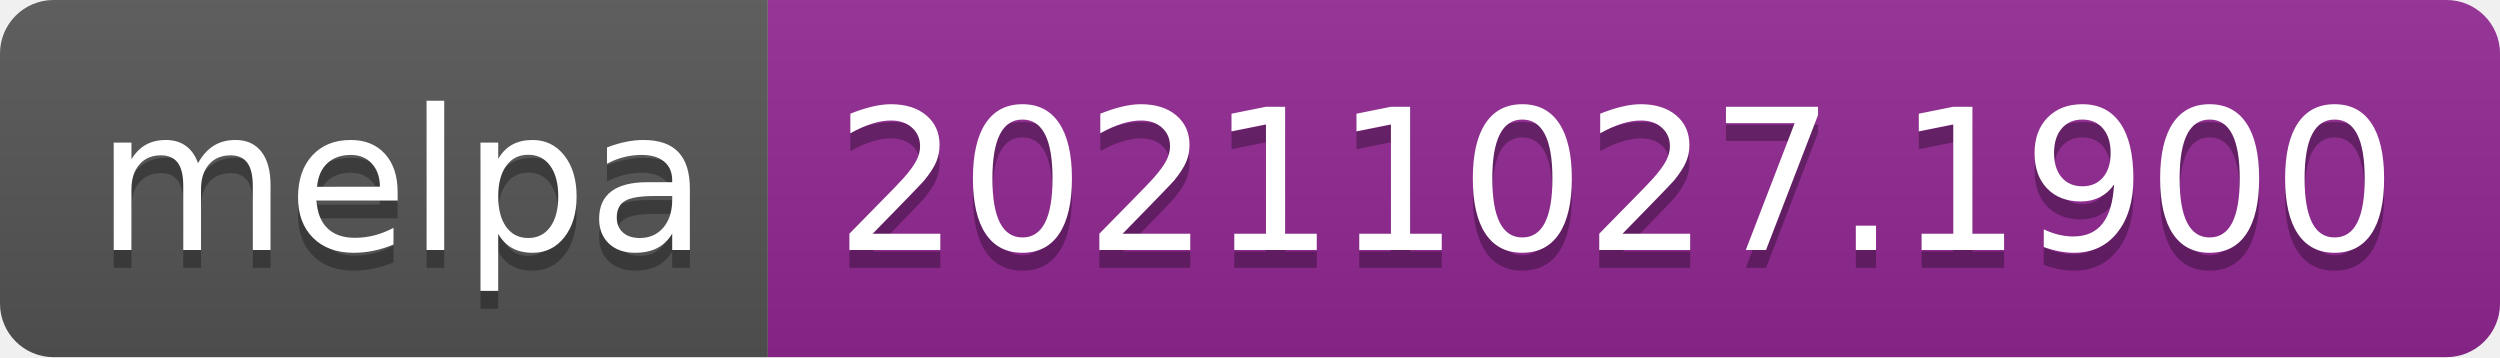
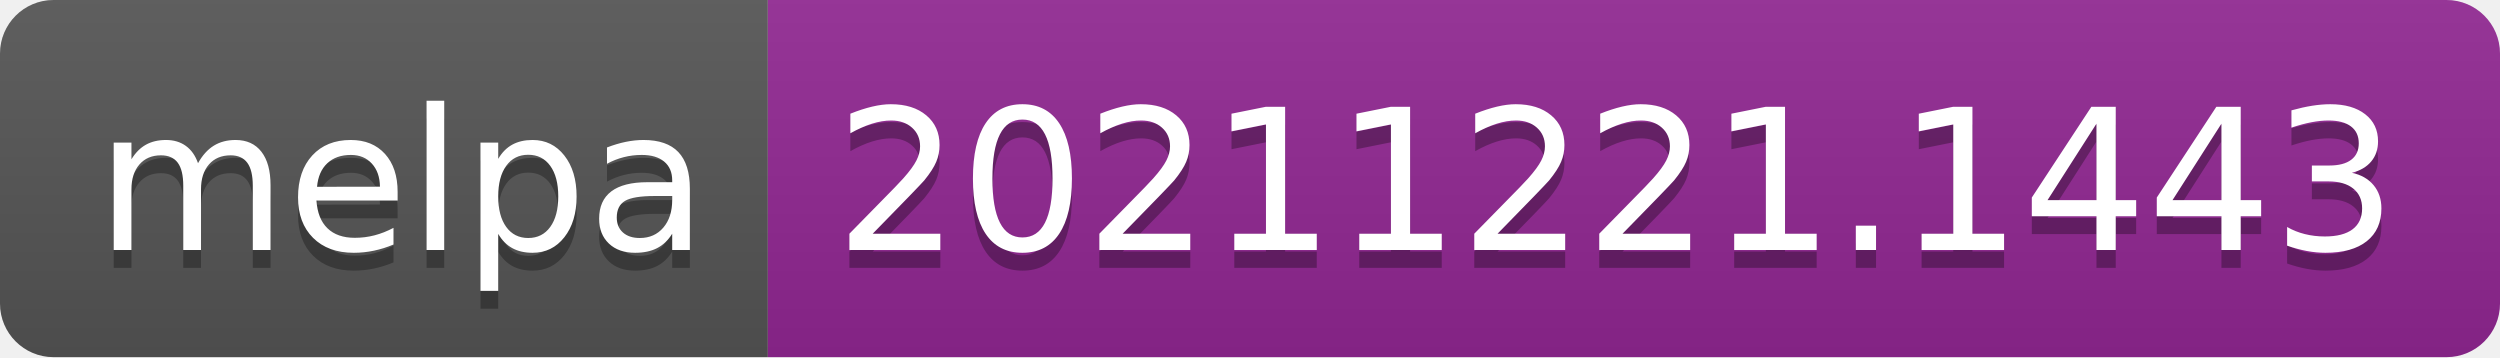
- <svg xmlns="http://www.w3.org/2000/svg" width="140" height="20" role="img" aria-label="melpa: 20211027.1900">
+ <svg xmlns="http://www.w3.org/2000/svg" width="140" height="20" role="img" aria-label="melpa: 20211221.1443">
  <linearGradient id="s" x2="0" y2="100%">
    <stop offset="0" stop-color="#bbb" stop-opacity=".1" />
    <stop offset="1" stop-opacity=".1" />
  </linearGradient>
  <clipPath id="r">
    <rect width="140" height="20" rx="3" fill="#fff" />
  </clipPath>
  <g clip-path="url(#r)">
    <rect width="43" height="20" fill="#555" />
    <rect x="43" width="97" height="20" fill="#922793" />
    <rect width="140" height="20" fill="url(#s)" />
  </g>
  <g fill="#fff" text-anchor="middle" font-family="Verdana,Geneva,DejaVu Sans,sans-serif" text-rendering="geometricPrecision" font-size="110">
    <text aria-hidden="true" x="225" y="150" fill="#010101" fill-opacity=".3" transform="scale(.1)" textLength="330">melpa</text>
    <text x="225" y="140" transform="scale(.1)" fill="#fff" textLength="330">melpa</text>
-     <text aria-hidden="true" x="905" y="150" fill="#010101" fill-opacity=".3" transform="scale(.1)" textLength="870">20211027.1900</text>
-     <text x="905" y="140" transform="scale(.1)" fill="#fff" textLength="870">20211027.1900</text>
+     <text aria-hidden="true" x="905" y="150" fill="#010101" fill-opacity=".3" transform="scale(.1)" textLength="870">20211221.1443</text>
+     <text x="905" y="140" transform="scale(.1)" fill="#fff" textLength="870">20211221.1443</text>
  </g>
</svg>
